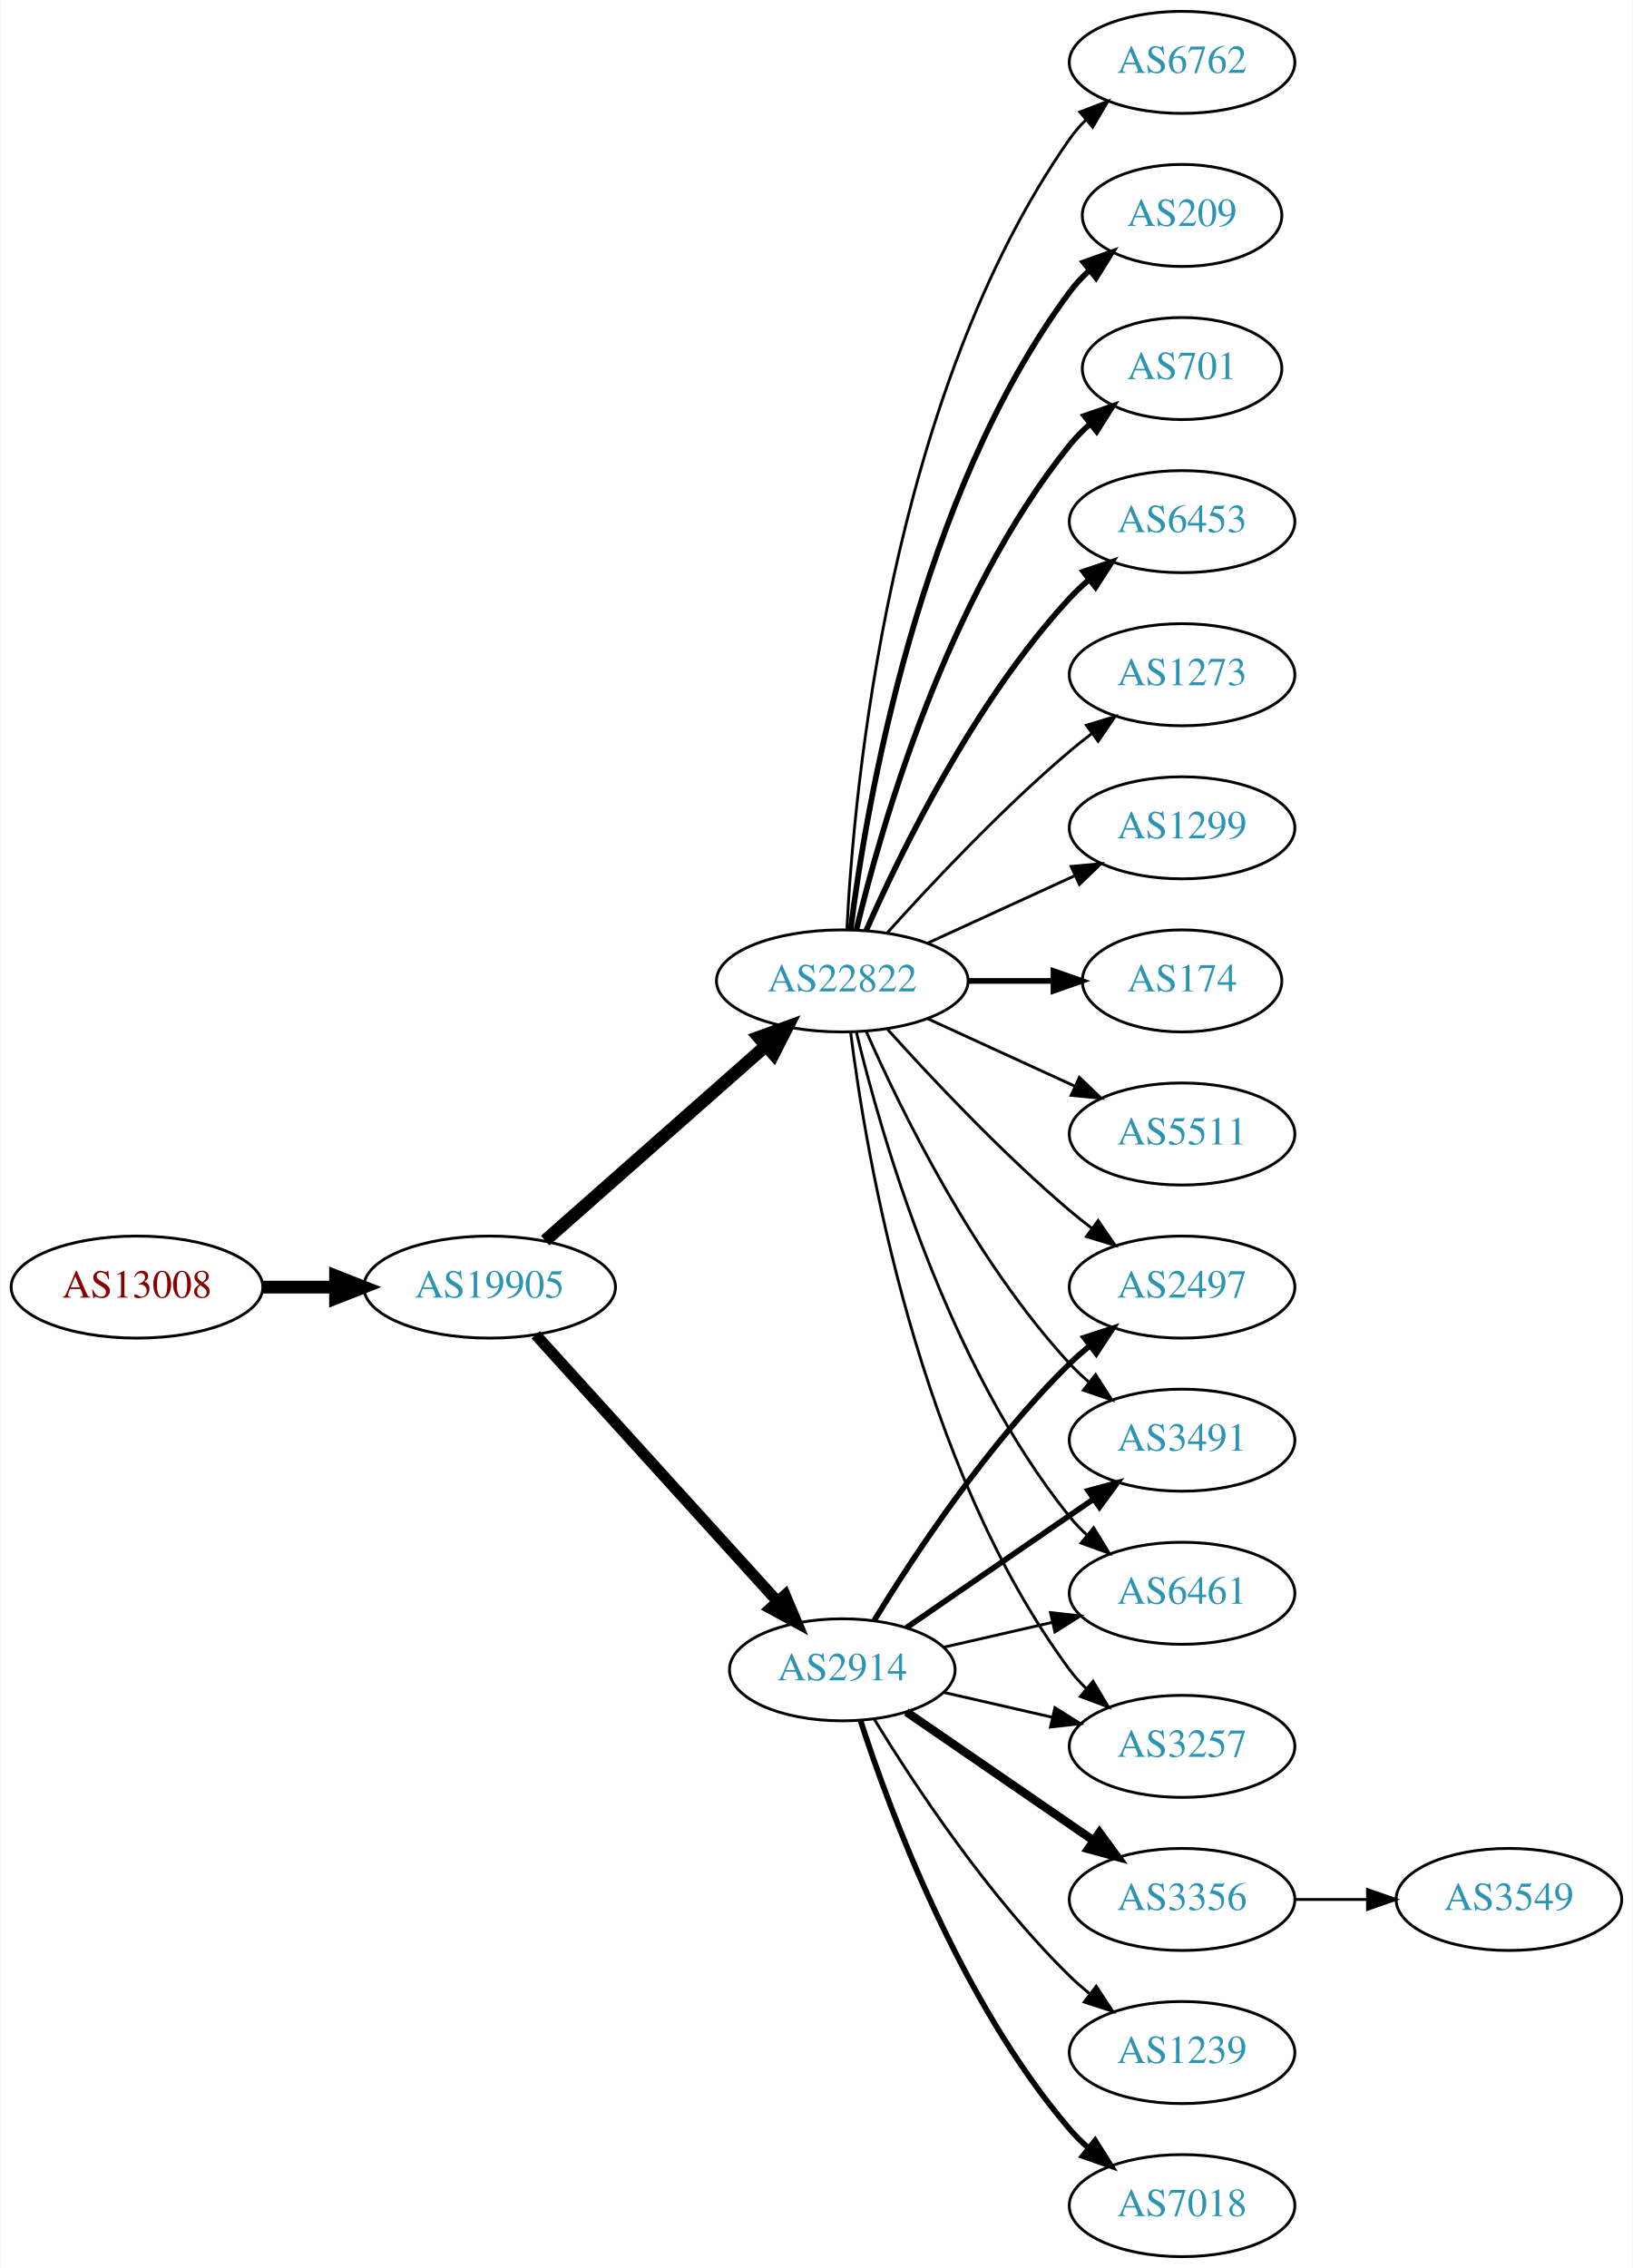
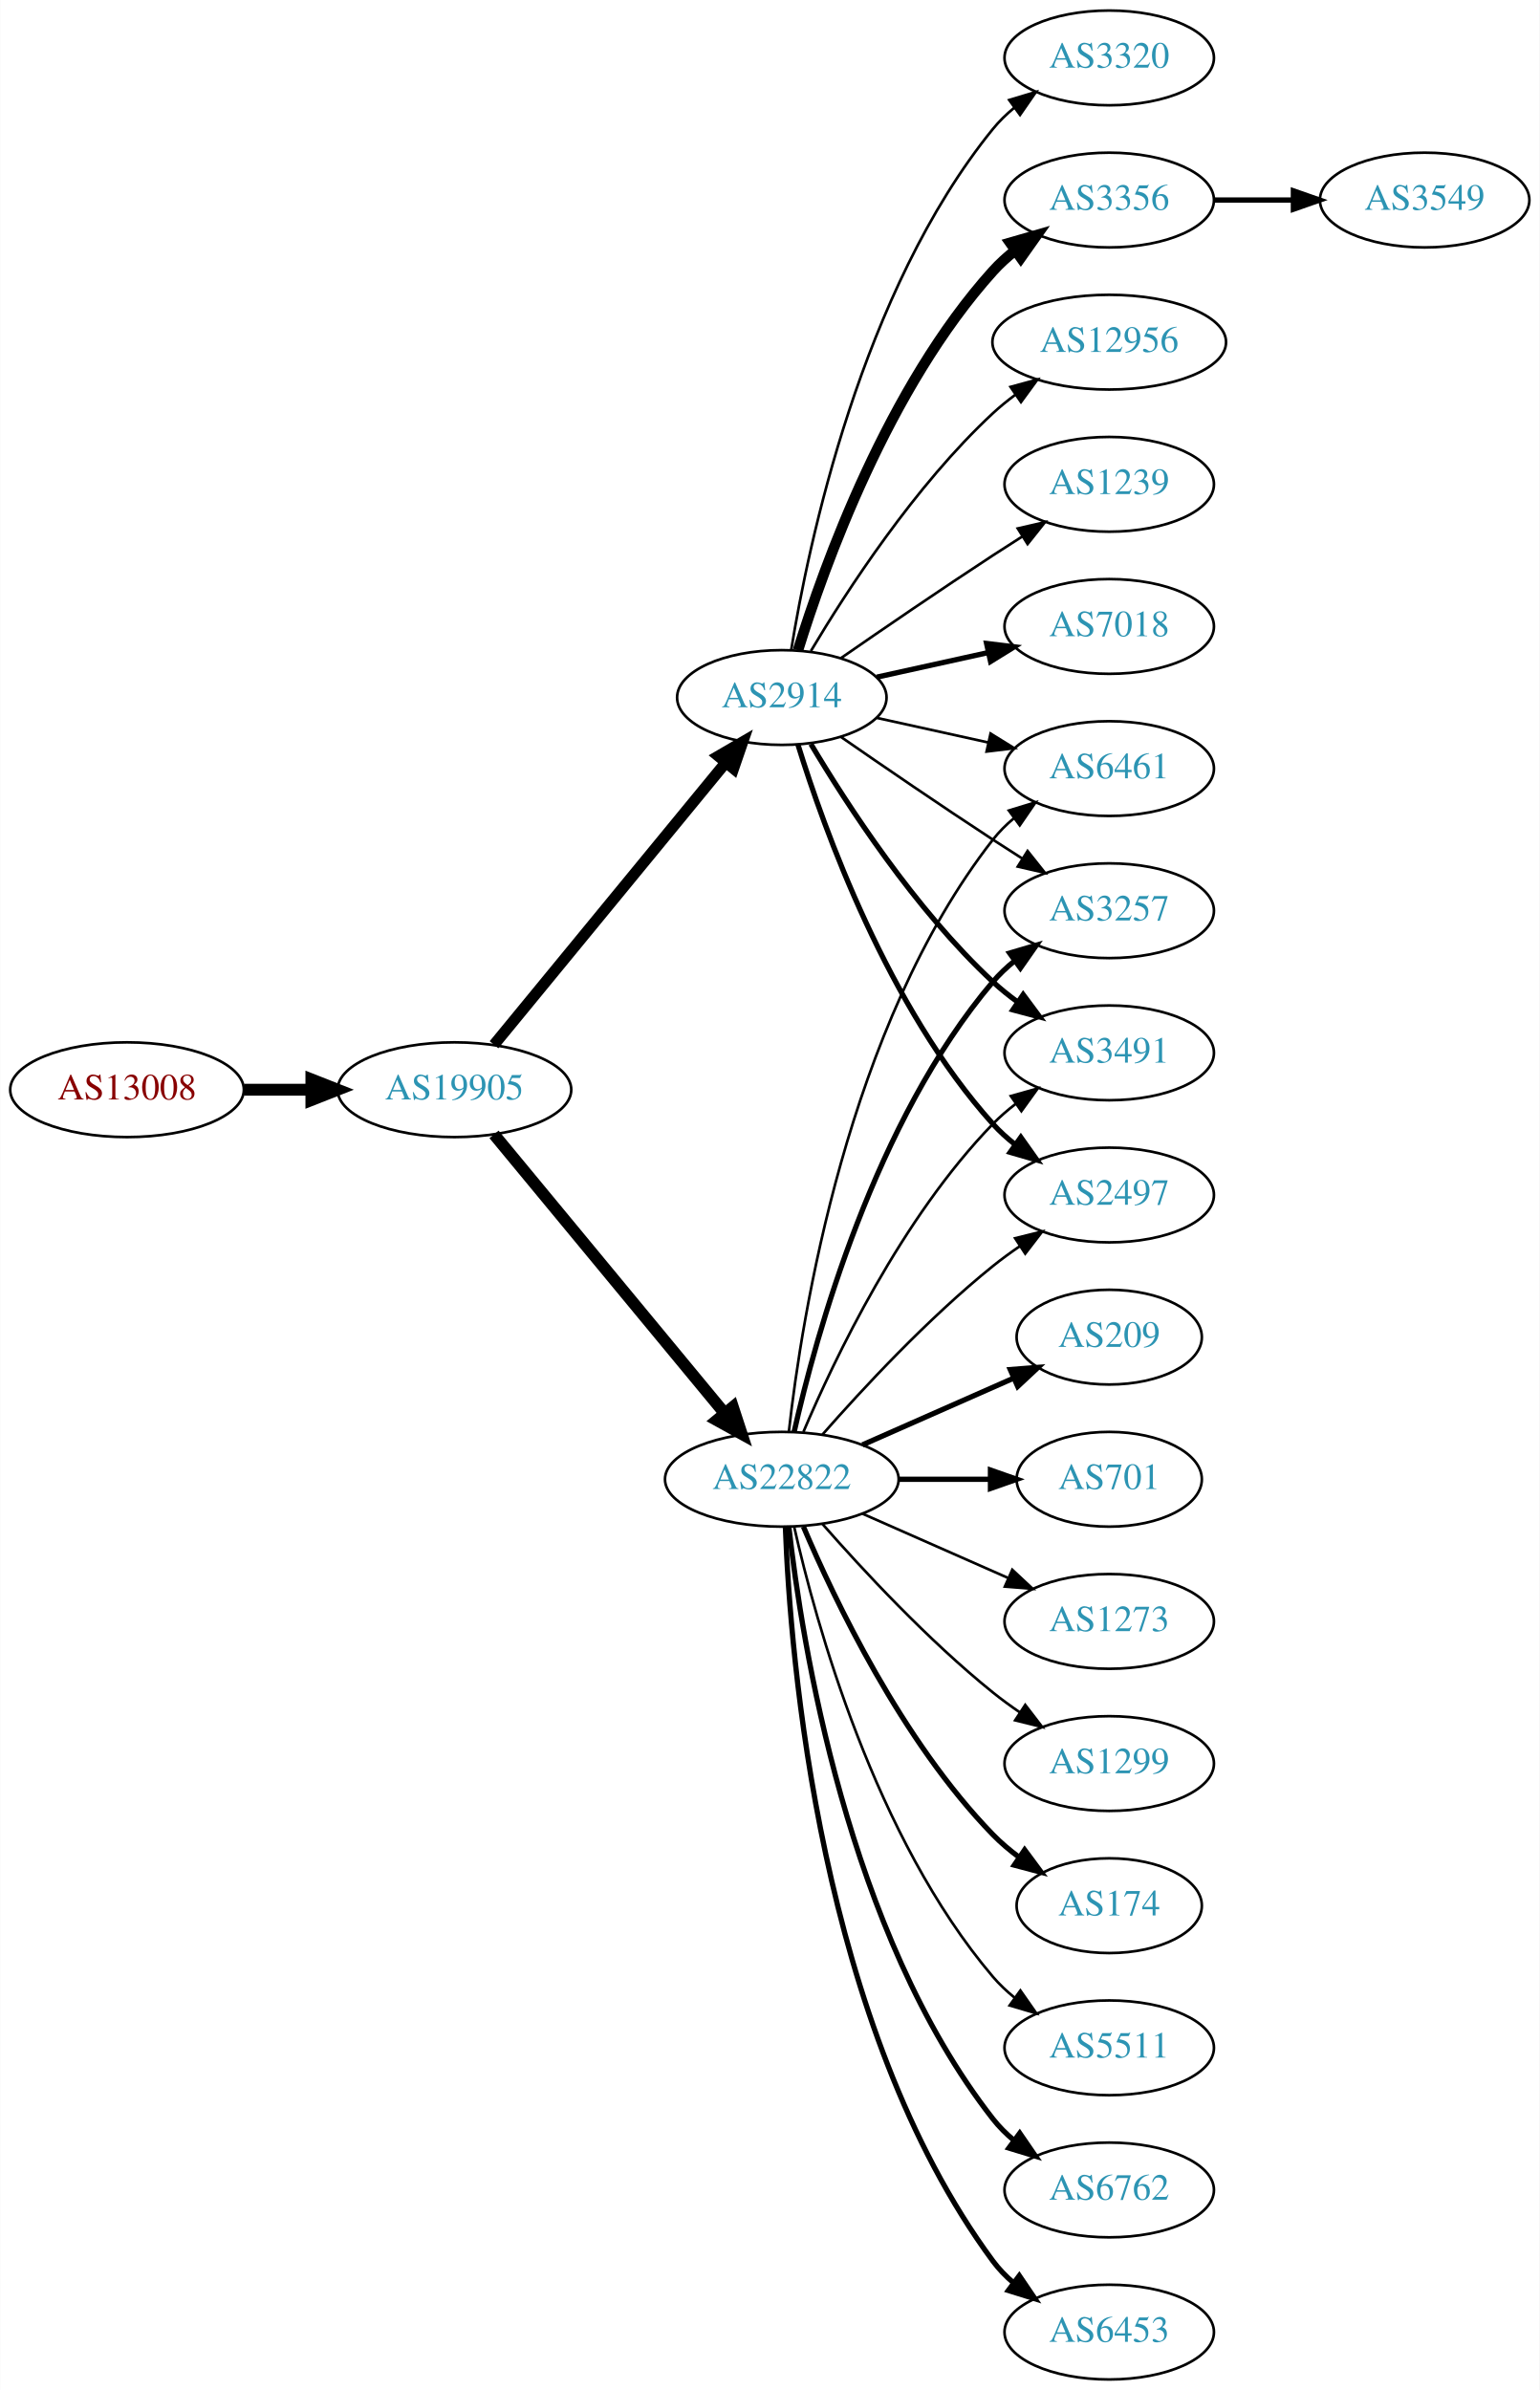
- <svg xmlns="http://www.w3.org/2000/svg" xmlns:xlink="http://www.w3.org/1999/xlink" width="576pt" height="800pt" viewBox="0.00 0.00 575.76 800.00">
-   <g id="graph0" class="graph" transform="scale(1 1) rotate(0) translate(4 796)">
-     <polygon fill="white" stroke="none" points="-4,4 -4,-796 571.762,-796 571.762,4 -4,4" />
+ <svg xmlns="http://www.w3.org/2000/svg" xmlns:xlink="http://www.w3.org/1999/xlink" width="585pt" height="908pt" viewBox="0.00 0.00 584.86 908.00">
+   <g id="graph0" class="graph" transform="scale(1 1) rotate(0) translate(4 904)">
+     <polygon fill="white" stroke="none" points="-4,4 -4,-904 580.862,-904 580.862,4 -4,4" />
    <g id="node1" class="node">
      <g id="a_node1">
        <a xlink:href="/asn/13008" xlink:title="AS13008 ~ Vienna, Austria [AT]">
-           <ellipse fill="#ffffff" stroke="black" cx="44.196" cy="-342" rx="44.393" ry="18" />
-           <text text-anchor="middle" x="44.196" y="-338.3" font-family="Times,serif" font-size="14.00" fill="#880000">AS13008</text>
+           <ellipse fill="#ffffff" stroke="black" cx="44.196" cy="-490" rx="44.393" ry="18" />
+           <text text-anchor="middle" x="44.196" y="-486.3" font-family="Times,serif" font-size="14.00" fill="#880000">AS13008</text>
        </a>
      </g>
    </g>
    <g id="node2" class="node">
      <g id="a_node2">
        <a xlink:href="/asn/19905" xlink:title="AS19905 ~ NeuStar, Inc. [US]">
-           <ellipse fill="#ffffff" stroke="black" cx="168.588" cy="-342" rx="44.393" ry="18" />
-           <text text-anchor="middle" x="168.588" y="-338.3" font-family="Times,serif" font-size="14.00" fill="#2c94b3">AS19905</text>
+           <ellipse fill="#ffffff" stroke="black" cx="168.588" cy="-490" rx="44.393" ry="18" />
+           <text text-anchor="middle" x="168.588" y="-486.3" font-family="Times,serif" font-size="14.00" fill="#2c94b3">AS19905</text>
        </a>
      </g>
    </g>
    <g id="edge1" class="edge">
-       <path fill="none" stroke="black" stroke-width="4.5" d="M88.692,-342C96.898,-342 105.569,-342 114.041,-342" />
-       <polygon fill="black" stroke="black" stroke-width="4.5" points="114.233,-345.938 124.233,-342 114.233,-338.063 114.233,-345.938" />
+       <path fill="none" stroke="black" stroke-width="4.5" d="M88.692,-490C96.898,-490 105.569,-490 114.041,-490" />
+       <polygon fill="black" stroke="black" stroke-width="4.5" points="114.233,-493.938 124.233,-490 114.233,-486.063 114.233,-493.938" />
    </g>
    <g id="node3" class="node">
      <g id="a_node3">
-         <a xlink:href="/asn/2914" xlink:title="AS2914 ~ NTT America, Inc. [US]">
-           <ellipse fill="#ffffff" stroke="black" cx="292.98" cy="-207" rx="39.794" ry="18" />
-           <text text-anchor="middle" x="292.98" y="-203.3" font-family="Times,serif" font-size="14.00" fill="#2c94b3">AS2914</text>
+         <a xlink:href="/asn/22822" xlink:title="AS22822 ~ Limelight Networks, Inc. [US]">
+           <ellipse fill="#ffffff" stroke="black" cx="292.98" cy="-342" rx="44.393" ry="18" />
+           <text text-anchor="middle" x="292.98" y="-338.3" font-family="Times,serif" font-size="14.00" fill="#2c94b3">AS22822</text>
        </a>
      </g>
    </g>
    <g id="edge2" class="edge">
-       <path fill="none" stroke="black" stroke-width="3.938" d="M184.842,-325.175C206.305,-301.501 245.536,-258.229 270.104,-231.13" />
-       <polygon fill="black" stroke="black" stroke-width="3.938" points="272.795,-233.372 276.919,-223.613 267.609,-228.671 272.795,-233.372" />
+       <path fill="none" stroke="black" stroke-width="4.5" d="M183.628,-473.023C205.094,-447.066 246.199,-397.36 271.148,-367.191" />
+       <polygon fill="black" stroke="black" stroke-width="4.5" points="274.389,-369.451 277.727,-359.235 268.32,-364.432 274.389,-369.451" />
    </g>
    <g id="node4" class="node">
      <g id="a_node4">
-         <a xlink:href="/asn/22822" xlink:title="AS22822 ~ Limelight Networks, Inc. [US]">
-           <ellipse fill="#ffffff" stroke="black" cx="292.98" cy="-450" rx="44.393" ry="18" />
-           <text text-anchor="middle" x="292.98" y="-446.3" font-family="Times,serif" font-size="14.00" fill="#2c94b3">AS22822</text>
+         <a xlink:href="/asn/2914" xlink:title="AS2914 ~ NTT America, Inc. [US]">
+           <ellipse fill="#ffffff" stroke="black" cx="292.98" cy="-639" rx="39.794" ry="18" />
+           <text text-anchor="middle" x="292.98" y="-635.3" font-family="Times,serif" font-size="14.00" fill="#2c94b3">AS2914</text>
        </a>
      </g>
    </g>
    <g id="edge3" class="edge">
-       <path fill="none" stroke="black" stroke-width="4.5" d="M188.177,-358.403C208.875,-376.667 242.481,-406.322 265.826,-426.921" />
-       <polygon fill="black" stroke="black" stroke-width="4.5" points="263.514,-430.133 273.618,-433.797 268.725,-424.228 263.514,-430.133" />
+       <path fill="none" stroke="black" stroke-width="4.25" d="M183.628,-507.092C205.208,-533.364 246.64,-583.802 271.547,-614.125" />
+       <polygon fill="black" stroke="black" stroke-width="4.25" points="268.883,-616.74 278.104,-622.107 274.63,-612.019 268.883,-616.74" />
+     </g>
+     <g id="node5" class="node">
+       <g id="a_node5">
+         <a xlink:href="/asn/1299" xlink:title="AS1299 ~ Telia Carrier [EU]">
+           <ellipse fill="#ffffff" stroke="black" cx="417.373" cy="-234" rx="39.794" ry="18" />
+           <text text-anchor="middle" x="417.373" y="-230.3" font-family="Times,serif" font-size="14.00" fill="#2c94b3">AS1299</text>
+         </a>
+       </g>
+     </g>
+     <g id="edge4" class="edge">
+       <path fill="none" stroke="black" d="M308.413,-325.017C323.544,-307.771 348.509,-280.852 373.176,-261 376.432,-258.38 379.957,-255.808 383.542,-253.354" />
+       <polygon fill="black" stroke="black" points="385.46,-256.281 391.914,-247.879 381.629,-250.423 385.46,-256.281" />
+     </g>
+     <g id="node6" class="node">
+       <g id="a_node6">
+         <a xlink:href="/asn/174" xlink:title="AS174 ~ Cogent Communications [US]">
+           <ellipse fill="#ffffff" stroke="black" cx="417.373" cy="-180" rx="35.194" ry="18" />
+           <text text-anchor="middle" x="417.373" y="-176.3" font-family="Times,serif" font-size="14.00" fill="#2c94b3">AS174</text>
+         </a>
+       </g>
+     </g>
+     <g id="edge5" class="edge">
+       <path fill="none" stroke="black" stroke-width="2" d="M301.171,-324.025C312.938,-296.318 338.512,-242.652 373.176,-207 376.159,-203.933 379.556,-201.06 383.106,-198.419" />
+       <polygon fill="black" stroke="black" stroke-width="2" points="385.233,-201.205 391.54,-192.692 381.301,-195.414 385.233,-201.205" />
    </g>
    <g id="node7" class="node">
      <g id="a_node7">
        <a xlink:href="/asn/3257" xlink:title="AS3257 ~ GTT [DE]">
-           <ellipse fill="#ffffff" stroke="black" cx="412.823" cy="-180" rx="39.794" ry="18" />
-           <text text-anchor="middle" x="412.823" y="-176.3" font-family="Times,serif" font-size="14.00" fill="#2c94b3">AS3257</text>
-         </a>
-       </g>
-     </g>
-     <g id="edge22" class="edge">
-       <path fill="none" stroke="black" d="M328.7,-199.045C340.7,-196.296 354.32,-193.175 367.013,-190.267" />
-       <polygon fill="black" stroke="black" points="367.979,-193.636 376.945,-187.991 366.415,-186.813 367.979,-193.636" />
+           <ellipse fill="#ffffff" stroke="black" cx="417.373" cy="-558" rx="39.794" ry="18" />
+           <text text-anchor="middle" x="417.373" y="-554.3" font-family="Times,serif" font-size="14.00" fill="#2c94b3">AS3257</text>
+         </a>
+       </g>
+     </g>
+     <g id="edge6" class="edge">
+       <path fill="none" stroke="black" stroke-width="2" d="M297.674,-360.075C305.814,-396.148 328.247,-478.14 373.176,-531 375.611,-533.864 378.427,-536.521 381.432,-538.961" />
+       <polygon fill="black" stroke="black" stroke-width="2" points="379.531,-541.905 389.692,-544.906 383.62,-536.224 379.531,-541.905" />
+     </g>
+     <g id="node8" class="node">
+       <g id="a_node8">
+         <a xlink:href="/asn/5511" xlink:title="AS5511 ~ Orange S.A. [FR]">
+           <ellipse fill="#ffffff" stroke="black" cx="417.373" cy="-126" rx="39.794" ry="18" />
+           <text text-anchor="middle" x="417.373" y="-122.3" font-family="Times,serif" font-size="14.00" fill="#2c94b3">AS5511</text>
+         </a>
+       </g>
+     </g>
+     <g id="edge7" class="edge">
+       <path fill="none" stroke="black" d="M297.674,-323.925C305.814,-287.852 328.247,-205.86 373.176,-153 375.611,-150.136 378.427,-147.479 381.432,-145.039" />
+       <polygon fill="black" stroke="black" points="383.62,-147.776 389.692,-139.094 379.531,-142.095 383.62,-147.776" />
+     </g>
+     <g id="node9" class="node">
+       <g id="a_node9">
+         <a xlink:href="/asn/6762" xlink:title="AS6762 ~ TELECOM ITALIA SPARKLE S.p.A. [IT]">
+           <ellipse fill="#ffffff" stroke="black" cx="417.373" cy="-72" rx="39.794" ry="18" />
+           <text text-anchor="middle" x="417.373" y="-68.3" font-family="Times,serif" font-size="14.00" fill="#2c94b3">AS6762</text>
+         </a>
+       </g>
+     </g>
+     <g id="edge8" class="edge">
+       <path fill="none" stroke="black" stroke-width="2" d="M295.66,-323.871C300.49,-280.632 317.831,-169.784 373.176,-99 375.492,-96.039 378.229,-93.317 381.184,-90.836" />
+       <polygon fill="black" stroke="black" stroke-width="2" points="383.377,-93.568 389.375,-84.835 379.239,-87.922 383.377,-93.568" />
    </g>
    <g id="node10" class="node">
      <g id="a_node10">
+         <a xlink:href="/asn/6453" xlink:title="AS6453 ~ TATA COMMUNICATIONS (AMERICA) INC [US]">
+           <ellipse fill="#ffffff" stroke="black" cx="417.373" cy="-18" rx="39.794" ry="18" />
+           <text text-anchor="middle" x="417.373" y="-14.3" font-family="Times,serif" font-size="14.00" fill="#2c94b3">AS6453</text>
+         </a>
+       </g>
+     </g>
+     <g id="edge9" class="edge">
+       <path fill="none" stroke="black" stroke-width="2" d="M294.332,-324.007C296.158,-274.543 307.213,-134.27 373.176,-45 375.41,-41.977 378.093,-39.214 381.014,-36.707" />
+       <polygon fill="black" stroke="black" stroke-width="2" points="383.209,-39.437 389.157,-30.669 379.04,-33.814 383.209,-39.437" />
+     </g>
+     <g id="node11" class="node">
+       <g id="a_node11">
+         <a xlink:href="/asn/209" xlink:title="AS209 ~ CenturyLink Communications, LLC [US]">
+           <ellipse fill="#ffffff" stroke="black" cx="417.373" cy="-396" rx="35.194" ry="18" />
+           <text text-anchor="middle" x="417.373" y="-392.3" font-family="Times,serif" font-size="14.00" fill="#2c94b3">AS209</text>
+         </a>
+       </g>
+     </g>
+     <g id="edge10" class="edge">
+       <path fill="none" stroke="black" stroke-width="2" d="M323.608,-355.072C340.879,-362.692 362.77,-372.35 380.948,-380.371" />
+       <polygon fill="black" stroke="black" stroke-width="2" points="379.78,-383.68 390.341,-384.515 382.605,-377.276 379.78,-383.68" />
+     </g>
+     <g id="node12" class="node">
+       <g id="a_node12">
+         <a xlink:href="/asn/3491" xlink:title="AS3491 ~ PCCW Global, Inc. [US]">
+           <ellipse fill="#ffffff" stroke="black" cx="417.373" cy="-504" rx="39.794" ry="18" />
+           <text text-anchor="middle" x="417.373" y="-500.3" font-family="Times,serif" font-size="14.00" fill="#2c94b3">AS3491</text>
+         </a>
+       </g>
+     </g>
+     <g id="edge11" class="edge">
+       <path fill="none" stroke="black" d="M301.171,-359.975C312.938,-387.682 338.512,-441.348 373.176,-477 375.797,-479.695 378.737,-482.239 381.82,-484.608" />
+       <polygon fill="black" stroke="black" points="379.986,-487.597 390.189,-490.455 383.995,-481.859 379.986,-487.597" />
+     </g>
+     <g id="node13" class="node">
+       <g id="a_node13">
        <a xlink:href="/asn/2497" xlink:title="AS2497 ~ Internet Initiative Japan Inc. [JP]">
-           <ellipse fill="#ffffff" stroke="black" cx="412.823" cy="-342" rx="39.794" ry="18" />
-           <text text-anchor="middle" x="412.823" y="-338.3" font-family="Times,serif" font-size="14.00" fill="#2c94b3">AS2497</text>
-         </a>
-       </g>
-     </g>
-     <g id="edge21" class="edge">
-       <path fill="none" stroke="black" stroke-width="2" d="M304.246,-224.44C318.055,-246.991 344.243,-286.722 373.176,-315 375.317,-317.092 377.634,-319.137 380.034,-321.106" />
-       <polygon fill="black" stroke="black" stroke-width="2" points="378.301,-324.185 388.375,-327.464 382.544,-318.618 378.301,-324.185" />
+           <ellipse fill="#ffffff" stroke="black" cx="417.373" cy="-450" rx="39.794" ry="18" />
+           <text text-anchor="middle" x="417.373" y="-446.3" font-family="Times,serif" font-size="14.00" fill="#2c94b3">AS2497</text>
+         </a>
+       </g>
+     </g>
+     <g id="edge12" class="edge">
+       <path fill="none" stroke="black" d="M308.413,-358.983C323.544,-376.229 348.509,-403.148 373.176,-423 376.432,-425.62 379.957,-428.192 383.542,-430.646" />
+       <polygon fill="black" stroke="black" points="381.629,-433.577 391.914,-436.121 385.46,-427.719 381.629,-433.577" />
    </g>
    <g id="node14" class="node">
      <g id="a_node14">
-         <a xlink:href="/asn/3491" xlink:title="AS3491 ~ PCCW Global, Inc. [US]">
-           <ellipse fill="#ffffff" stroke="black" cx="412.823" cy="-288" rx="39.794" ry="18" />
-           <text text-anchor="middle" x="412.823" y="-284.3" font-family="Times,serif" font-size="14.00" fill="#2c94b3">AS3491</text>
-         </a>
-       </g>
-     </g>
-     <g id="edge20" class="edge">
-       <path fill="none" stroke="black" stroke-width="2" d="M315.595,-221.857C334.083,-234.565 360.897,-252.995 381.526,-267.175" />
-       <polygon fill="black" stroke="black" stroke-width="2" points="379.723,-270.183 389.947,-272.963 383.688,-264.414 379.723,-270.183" />
+         <a xlink:href="/asn/701" xlink:title="AS701 ~ UUNET [US]">
+           <ellipse fill="#ffffff" stroke="black" cx="417.373" cy="-342" rx="35.194" ry="18" />
+           <text text-anchor="middle" x="417.373" y="-338.3" font-family="Times,serif" font-size="14.00" fill="#2c94b3">AS701</text>
+         </a>
+       </g>
+     </g>
+     <g id="edge13" class="edge">
+       <path fill="none" stroke="black" stroke-width="2" d="M337.476,-342C348.733,-342 360.865,-342 372.159,-342" />
+       <polygon fill="black" stroke="black" stroke-width="2" points="372.247,-345.5 382.246,-342 372.246,-338.5 372.247,-345.5" />
    </g>
    <g id="node15" class="node">
      <g id="a_node15">
        <a xlink:href="/asn/6461" xlink:title="AS6461 ~ Zayo Bandwidth [US]">
-           <ellipse fill="#ffffff" stroke="black" cx="412.823" cy="-234" rx="39.794" ry="18" />
-           <text text-anchor="middle" x="412.823" y="-230.3" font-family="Times,serif" font-size="14.00" fill="#2c94b3">AS6461</text>
-         </a>
-       </g>
+           <ellipse fill="#ffffff" stroke="black" cx="417.373" cy="-612" rx="39.794" ry="18" />
+           <text text-anchor="middle" x="417.373" y="-608.3" font-family="Times,serif" font-size="14.00" fill="#2c94b3">AS6461</text>
+         </a>
+       </g>
+     </g>
+     <g id="edge14" class="edge">
+       <path fill="none" stroke="black" d="M295.66,-360.129C300.49,-403.368 317.831,-514.216 373.176,-585 375.492,-587.961 378.229,-590.683 381.184,-593.164" />
+       <polygon fill="black" stroke="black" points="379.239,-596.078 389.375,-599.165 383.377,-590.432 379.239,-596.078" />
+     </g>
+     <g id="node16" class="node">
+       <g id="a_node16">
+         <a xlink:href="/asn/1273" xlink:title="AS1273 ~ Vodafone Group PLC [EU]">
+           <ellipse fill="#ffffff" stroke="black" cx="417.373" cy="-288" rx="39.794" ry="18" />
+           <text text-anchor="middle" x="417.373" y="-284.3" font-family="Times,serif" font-size="14.00" fill="#2c94b3">AS1273</text>
+         </a>
+       </g>
+     </g>
+     <g id="edge15" class="edge">
+       <path fill="none" stroke="black" d="M323.608,-328.928C340.203,-321.607 361.062,-312.403 378.795,-304.579" />
+       <polygon fill="black" stroke="black" points="380.543,-307.634 388.279,-300.395 377.717,-301.23 380.543,-307.634" />
+     </g>
+     <g id="edge24" class="edge">
+       <path fill="none" stroke="black" d="M315.337,-624.099C331.188,-613.123 353.391,-597.921 373.176,-585 376.758,-582.661 380.529,-580.241 384.289,-577.856" />
+       <polygon fill="black" stroke="black" points="386.352,-580.693 392.95,-572.404 382.623,-574.769 386.352,-580.693" />
+     </g>
+     <g id="edge21" class="edge">
+       <path fill="none" stroke="black" stroke-width="2" d="M304.026,-621.329C317.597,-598.528 343.529,-558.528 373.176,-531 376.083,-528.301 379.296,-525.72 382.62,-523.297" />
+       <polygon fill="black" stroke="black" stroke-width="2" points="384.679,-526.13 390.998,-517.625 380.755,-520.333 384.679,-526.13" />
    </g>
    <g id="edge17" class="edge">
-       <path fill="none" stroke="black" d="M328.7,-214.955C340.7,-217.704 354.32,-220.825 367.013,-223.733" />
-       <polygon fill="black" stroke="black" points="366.415,-227.187 376.945,-226.009 367.979,-220.364 366.415,-227.187" />
+       <path fill="none" stroke="black" stroke-width="2" d="M299.118,-621.06C309.021,-589.021 333.359,-521.188 373.176,-477 375.693,-474.208 378.564,-471.599 381.603,-469.188" />
+       <polygon fill="black" stroke="black" stroke-width="2" points="383.786,-471.93 389.911,-463.285 379.732,-466.224 383.786,-471.93" />
+     </g>
+     <g id="edge23" class="edge">
+       <path fill="none" stroke="black" d="M329.053,-631.263C342.24,-628.354 357.42,-625.005 371.386,-621.924" />
+       <polygon fill="black" stroke="black" points="372.284,-625.31 381.295,-619.738 370.776,-618.475 372.284,-625.31" />
    </g>
    <g id="node17" class="node">
      <g id="a_node17">
        <a xlink:href="/asn/3356" xlink:title="AS3356 ~ Level 3 Parent, LLC [US]">
-           <ellipse fill="#ffffff" stroke="black" cx="412.823" cy="-126" rx="39.794" ry="18" />
-           <text text-anchor="middle" x="412.823" y="-122.3" font-family="Times,serif" font-size="14.00" fill="#2c94b3">AS3356</text>
+           <ellipse fill="#ffffff" stroke="black" cx="417.373" cy="-828" rx="39.794" ry="18" />
+           <text text-anchor="middle" x="417.373" y="-824.3" font-family="Times,serif" font-size="14.00" fill="#2c94b3">AS3356</text>
        </a>
      </g>
    </g>
    <g id="edge16" class="edge">
-       <path fill="none" stroke="black" stroke-width="3" d="M315.595,-192.143C334.083,-179.435 360.897,-161.005 381.526,-146.825" />
-       <polygon fill="black" stroke="black" stroke-width="3" points="383.688,-149.586 389.947,-141.037 379.723,-143.817 383.688,-149.586" />
+       <path fill="none" stroke="black" stroke-width="4" d="M299.118,-656.94C309.021,-688.979 333.359,-756.812 373.176,-801 375.693,-803.792 378.564,-806.401 381.603,-808.812" />
+       <polygon fill="black" stroke="black" stroke-width="4" points="379.732,-811.776 389.911,-814.715 383.786,-806.07 379.732,-811.776" />
    </g>
    <g id="node18" class="node">
      <g id="a_node18">
-         <a xlink:href="/asn/1239" xlink:title="AS1239 ~ Sprint [US]">
-           <ellipse fill="#ffffff" stroke="black" cx="412.823" cy="-72" rx="39.794" ry="18" />
-           <text text-anchor="middle" x="412.823" y="-68.3" font-family="Times,serif" font-size="14.00" fill="#2c94b3">AS1239</text>
+         <a xlink:href="/asn/12956" xlink:title="AS12956 ~ TELXIUS [ES]">
+           <ellipse fill="#ffffff" stroke="black" cx="417.373" cy="-774" rx="44.393" ry="18" />
+           <text text-anchor="middle" x="417.373" y="-770.3" font-family="Times,serif" font-size="14.00" fill="#2c94b3">AS12956</text>
        </a>
      </g>
    </g>
    <g id="edge18" class="edge">
-       <path fill="none" stroke="black" d="M304.246,-189.56C318.055,-167.009 344.243,-127.278 373.176,-99 375.317,-96.908 377.634,-94.863 380.034,-92.894" />
-       <polygon fill="black" stroke="black" points="382.544,-95.382 388.375,-86.536 378.301,-89.815 382.544,-95.382" />
+       <path fill="none" stroke="black" d="M304.026,-656.671C317.597,-679.472 343.529,-719.472 373.176,-747 375.783,-749.42 378.637,-751.746 381.595,-753.948" />
+       <polygon fill="black" stroke="black" points="379.873,-757.012 390.095,-759.8 383.843,-751.246 379.873,-757.012" />
    </g>
    <g id="node19" class="node">
      <g id="a_node19">
-         <a xlink:href="/asn/7018" xlink:title="AS7018 ~ AT&amp;T Services, Inc. [US]">
-           <ellipse fill="#ffffff" stroke="black" cx="412.823" cy="-18" rx="39.794" ry="18" />
-           <text text-anchor="middle" x="412.823" y="-14.3" font-family="Times,serif" font-size="14.00" fill="#2c94b3">AS7018</text>
+         <a xlink:href="/asn/1239" xlink:title="AS1239 ~ Sprint [US]">
+           <ellipse fill="#ffffff" stroke="black" cx="417.373" cy="-720" rx="39.794" ry="18" />
+           <text text-anchor="middle" x="417.373" y="-716.3" font-family="Times,serif" font-size="14.00" fill="#2c94b3">AS1239</text>
        </a>
      </g>
    </g>
    <g id="edge19" class="edge">
-       <path fill="none" stroke="black" stroke-width="2" d="M299.428,-189.009C309.742,-157.184 334.604,-90.073 373.176,-45 375.122,-42.726 377.3,-40.551 379.605,-38.493" />
-       <polygon fill="black" stroke="black" stroke-width="2" points="382.142,-40.947 387.774,-31.973 377.775,-35.476 382.142,-40.947" />
-     </g>
-     <g id="node5" class="node">
-       <g id="a_node5">
-         <a xlink:href="/asn/1299" xlink:title="AS1299 ~ Telia Carrier [EU]">
-           <ellipse fill="#ffffff" stroke="black" cx="412.823" cy="-504" rx="39.794" ry="18" />
-           <text text-anchor="middle" x="412.823" y="-500.3" font-family="Times,serif" font-size="14.00" fill="#2c94b3">AS1299</text>
-         </a>
-       </g>
-     </g>
-     <g id="edge4" class="edge">
-       <path fill="none" stroke="black" d="M323.11,-463.348C338.721,-470.502 358.119,-479.391 374.791,-487.03" />
-       <polygon fill="black" stroke="black" points="373.694,-490.378 384.243,-491.362 376.61,-484.014 373.694,-490.378" />
-     </g>
-     <g id="node6" class="node">
-       <g id="a_node6">
-         <a xlink:href="/asn/174" xlink:title="AS174 ~ Cogent Communications [US]">
-           <ellipse fill="#ffffff" stroke="black" cx="412.823" cy="-450" rx="35.194" ry="18" />
-           <text text-anchor="middle" x="412.823" y="-446.3" font-family="Times,serif" font-size="14.00" fill="#2c94b3">AS174</text>
-         </a>
-       </g>
-     </g>
-     <g id="edge5" class="edge">
-       <path fill="none" stroke="black" stroke-width="2" d="M337.191,-450C347.04,-450 357.519,-450 367.416,-450" />
-       <polygon fill="black" stroke="black" stroke-width="2" points="367.468,-453.5 377.468,-450 367.468,-446.5 367.468,-453.5" />
-     </g>
-     <g id="edge6" class="edge">
-       <path fill="none" stroke="black" d="M295.939,-431.735C301.346,-388.671 319.792,-278.998 373.176,-207 374.913,-204.658 376.915,-202.445 379.074,-200.37" />
-       <polygon fill="black" stroke="black" points="381.434,-202.959 386.867,-193.863 376.948,-197.586 381.434,-202.959" />
-     </g>
-     <g id="node8" class="node">
-       <g id="a_node8">
-         <a xlink:href="/asn/5511" xlink:title="AS5511 ~ Orange S.A. [FR]">
-           <ellipse fill="#ffffff" stroke="black" cx="412.823" cy="-396" rx="39.794" ry="18" />
-           <text text-anchor="middle" x="412.823" y="-392.3" font-family="Times,serif" font-size="14.00" fill="#2c94b3">AS5511</text>
-         </a>
-       </g>
-     </g>
-     <g id="edge7" class="edge">
-       <path fill="none" stroke="black" d="M323.11,-436.652C338.721,-429.498 358.119,-420.609 374.791,-412.97" />
-       <polygon fill="black" stroke="black" points="376.61,-415.986 384.243,-408.638 373.694,-409.622 376.61,-415.986" />
-     </g>
-     <g id="node9" class="node">
-       <g id="a_node9">
-         <a xlink:href="/asn/6762" xlink:title="AS6762 ~ TELECOM ITALIA SPARKLE S.p.A. [IT]">
-           <ellipse fill="#ffffff" stroke="black" cx="412.823" cy="-774" rx="39.794" ry="18" />
-           <text text-anchor="middle" x="412.823" y="-770.3" font-family="Times,serif" font-size="14.00" fill="#2c94b3">AS6762</text>
-         </a>
-       </g>
-     </g>
-     <g id="edge8" class="edge">
-       <path fill="none" stroke="black" d="M294.593,-468.174C297.083,-517.504 309.671,-656.29 373.176,-747 374.849,-749.389 376.804,-751.635 378.931,-753.733" />
-       <polygon fill="black" stroke="black" points="376.771,-756.49 386.663,-760.284 381.296,-751.149 376.771,-756.49" />
-     </g>
-     <g id="edge9" class="edge">
-       <path fill="none" stroke="black" d="M308.913,-432.956C324.239,-415.903 349.175,-389.35 373.176,-369 375.674,-366.883 378.334,-364.768 381.045,-362.707" />
-       <polygon fill="black" stroke="black" points="383.212,-365.459 389.222,-356.734 379.082,-359.806 383.212,-365.459" />
-     </g>
-     <g id="node11" class="node">
-       <g id="a_node11">
-         <a xlink:href="/asn/209" xlink:title="AS209 ~ CenturyLink Communications, LLC [US]">
-           <ellipse fill="#ffffff" stroke="black" cx="412.823" cy="-720" rx="35.194" ry="18" />
-           <text text-anchor="middle" x="412.823" y="-716.3" font-family="Times,serif" font-size="14.00" fill="#2c94b3">AS209</text>
-         </a>
-       </g>
-     </g>
-     <g id="edge10" class="edge">
-       <path fill="none" stroke="black" stroke-width="2" d="M295.939,-468.265C301.346,-511.329 319.792,-621.002 373.176,-693 375.175,-695.696 377.525,-698.22 380.062,-700.56" />
-       <polygon fill="black" stroke="black" stroke-width="2" points="378.087,-703.463 388.072,-707.008 382.477,-698.011 378.087,-703.463" />
-     </g>
-     <g id="node12" class="node">
-       <g id="a_node12">
-         <a xlink:href="/asn/701" xlink:title="AS701 ~ UUNET [US]">
-           <ellipse fill="#ffffff" stroke="black" cx="412.823" cy="-666" rx="35.194" ry="18" />
-           <text text-anchor="middle" x="412.823" y="-662.3" font-family="Times,serif" font-size="14.00" fill="#2c94b3">AS701</text>
-         </a>
-       </g>
-     </g>
-     <g id="edge11" class="edge">
-       <path fill="none" stroke="black" stroke-width="2" d="M297.973,-468.158C306.584,-504.026 329.726,-585.146 373.176,-639 375.284,-641.612 377.707,-644.079 380.292,-646.382" />
-       <polygon fill="black" stroke="black" stroke-width="2" points="378.358,-649.316 388.372,-652.775 382.701,-643.826 378.358,-649.316" />
-     </g>
-     <g id="node13" class="node">
-       <g id="a_node13">
-         <a xlink:href="/asn/6453" xlink:title="AS6453 ~ TATA COMMUNICATIONS (AMERICA) INC [US]">
-           <ellipse fill="#ffffff" stroke="black" cx="412.823" cy="-612" rx="39.794" ry="18" />
-           <text text-anchor="middle" x="412.823" y="-608.3" font-family="Times,serif" font-size="14.00" fill="#2c94b3">AS6453</text>
-         </a>
-       </g>
-     </g>
-     <g id="edge12" class="edge">
-       <path fill="none" stroke="black" stroke-width="2" d="M301.396,-467.761C313.464,-495.183 339.436,-548.473 373.176,-585 375.207,-587.198 377.446,-589.319 379.792,-591.34" />
-       <polygon fill="black" stroke="black" stroke-width="2" points="378.004,-594.386 388.036,-597.794 382.319,-588.874 378.004,-594.386" />
-     </g>
-     <g id="edge13" class="edge">
-       <path fill="none" stroke="black" d="M301.396,-432.239C313.464,-404.817 339.436,-351.527 373.176,-315 375.207,-312.802 377.446,-310.681 379.792,-308.66" />
-       <polygon fill="black" stroke="black" points="382.319,-311.126 388.036,-302.206 378.004,-305.614 382.319,-311.126" />
-     </g>
-     <g id="edge14" class="edge">
-       <path fill="none" stroke="black" d="M297.973,-431.842C306.584,-395.974 329.726,-314.854 373.176,-261 375.007,-258.731 377.077,-256.57 379.284,-254.532" />
-       <polygon fill="black" stroke="black" points="381.635,-257.131 387.166,-248.094 377.207,-251.709 381.635,-257.131" />
-     </g>
-     <g id="node16" class="node">
-       <g id="a_node16">
-         <a xlink:href="/asn/1273" xlink:title="AS1273 ~ Vodafone Group PLC [EU]">
-           <ellipse fill="#ffffff" stroke="black" cx="412.823" cy="-558" rx="39.794" ry="18" />
-           <text text-anchor="middle" x="412.823" y="-554.3" font-family="Times,serif" font-size="14.00" fill="#2c94b3">AS1273</text>
-         </a>
-       </g>
-     </g>
-     <g id="edge15" class="edge">
-       <path fill="none" stroke="black" d="M308.913,-467.044C324.239,-484.097 349.175,-510.65 373.176,-531 375.674,-533.117 378.334,-535.232 381.045,-537.293" />
-       <polygon fill="black" stroke="black" points="379.082,-540.194 389.222,-543.266 383.212,-534.541 379.082,-540.194" />
+       <path fill="none" stroke="black" d="M315.337,-653.901C331.188,-664.877 353.391,-680.079 373.176,-693 376.758,-695.339 380.529,-697.759 384.289,-700.144" />
+       <polygon fill="black" stroke="black" points="382.623,-703.231 392.95,-705.596 386.352,-697.307 382.623,-703.231" />
    </g>
    <g id="node20" class="node">
      <g id="a_node20">
+         <a xlink:href="/asn/7018" xlink:title="AS7018 ~ AT&amp;T Services, Inc. [US]">
+           <ellipse fill="#ffffff" stroke="black" cx="417.373" cy="-666" rx="39.794" ry="18" />
+           <text text-anchor="middle" x="417.373" y="-662.3" font-family="Times,serif" font-size="14.00" fill="#2c94b3">AS7018</text>
+         </a>
+       </g>
+     </g>
+     <g id="edge20" class="edge">
+       <path fill="none" stroke="black" stroke-width="2" d="M329.053,-646.737C342.24,-649.646 357.42,-652.995 371.386,-656.076" />
+       <polygon fill="black" stroke="black" stroke-width="2" points="370.776,-659.525 381.295,-658.262 372.284,-652.69 370.776,-659.525" />
+     </g>
+     <g id="node21" class="node">
+       <g id="a_node21">
+         <a xlink:href="/asn/3320" xlink:title="AS3320 ~ DTAG [DE]">
+           <ellipse fill="#ffffff" stroke="black" cx="417.373" cy="-882" rx="39.794" ry="18" />
+           <text text-anchor="middle" x="417.373" y="-878.3" font-family="Times,serif" font-size="14.00" fill="#2c94b3">AS3320</text>
+         </a>
+       </g>
+     </g>
+     <g id="edge22" class="edge">
+       <path fill="none" stroke="black" d="M296.561,-657.178C303.016,-696.997 323.088,-793.286 373.176,-855 375.545,-857.918 378.318,-860.612 381.295,-863.075" />
+       <polygon fill="black" stroke="black" points="379.371,-866.003 389.517,-869.052 383.486,-860.341 379.371,-866.003" />
+     </g>
+     <g id="node22" class="node">
+       <g id="a_node22">
        <a xlink:href="/asn/3549" xlink:title="AS3549 ~ Level 3 Parent, LLC [US]">
-           <ellipse fill="#ffffff" stroke="black" cx="528.116" cy="-126" rx="39.794" ry="18" />
-           <text text-anchor="middle" x="528.116" y="-122.3" font-family="Times,serif" font-size="14.00" fill="#2c94b3">AS3549</text>
-         </a>
-       </g>
-     </g>
-     <g id="edge23" class="edge">
-       <path fill="none" stroke="black" d="M452.495,-126C460.698,-126 469.462,-126 477.994,-126" />
-       <polygon fill="black" stroke="black" points="478.233,-129.5 488.233,-126 478.233,-122.5 478.233,-129.5" />
+           <ellipse fill="#ffffff" stroke="black" cx="537.215" cy="-828" rx="39.794" ry="18" />
+           <text text-anchor="middle" x="537.215" y="-824.3" font-family="Times,serif" font-size="14.00" fill="#2c94b3">AS3549</text>
+         </a>
+       </g>
+     </g>
+     <g id="edge25" class="edge">
+       <path fill="none" stroke="black" stroke-width="2" d="M457.285,-828C466.839,-828 477.188,-828 487.151,-828" />
+       <polygon fill="black" stroke="black" stroke-width="2" points="487.343,-831.5 497.343,-828 487.343,-824.5 487.343,-831.5" />
    </g>
  </g>
</svg>
